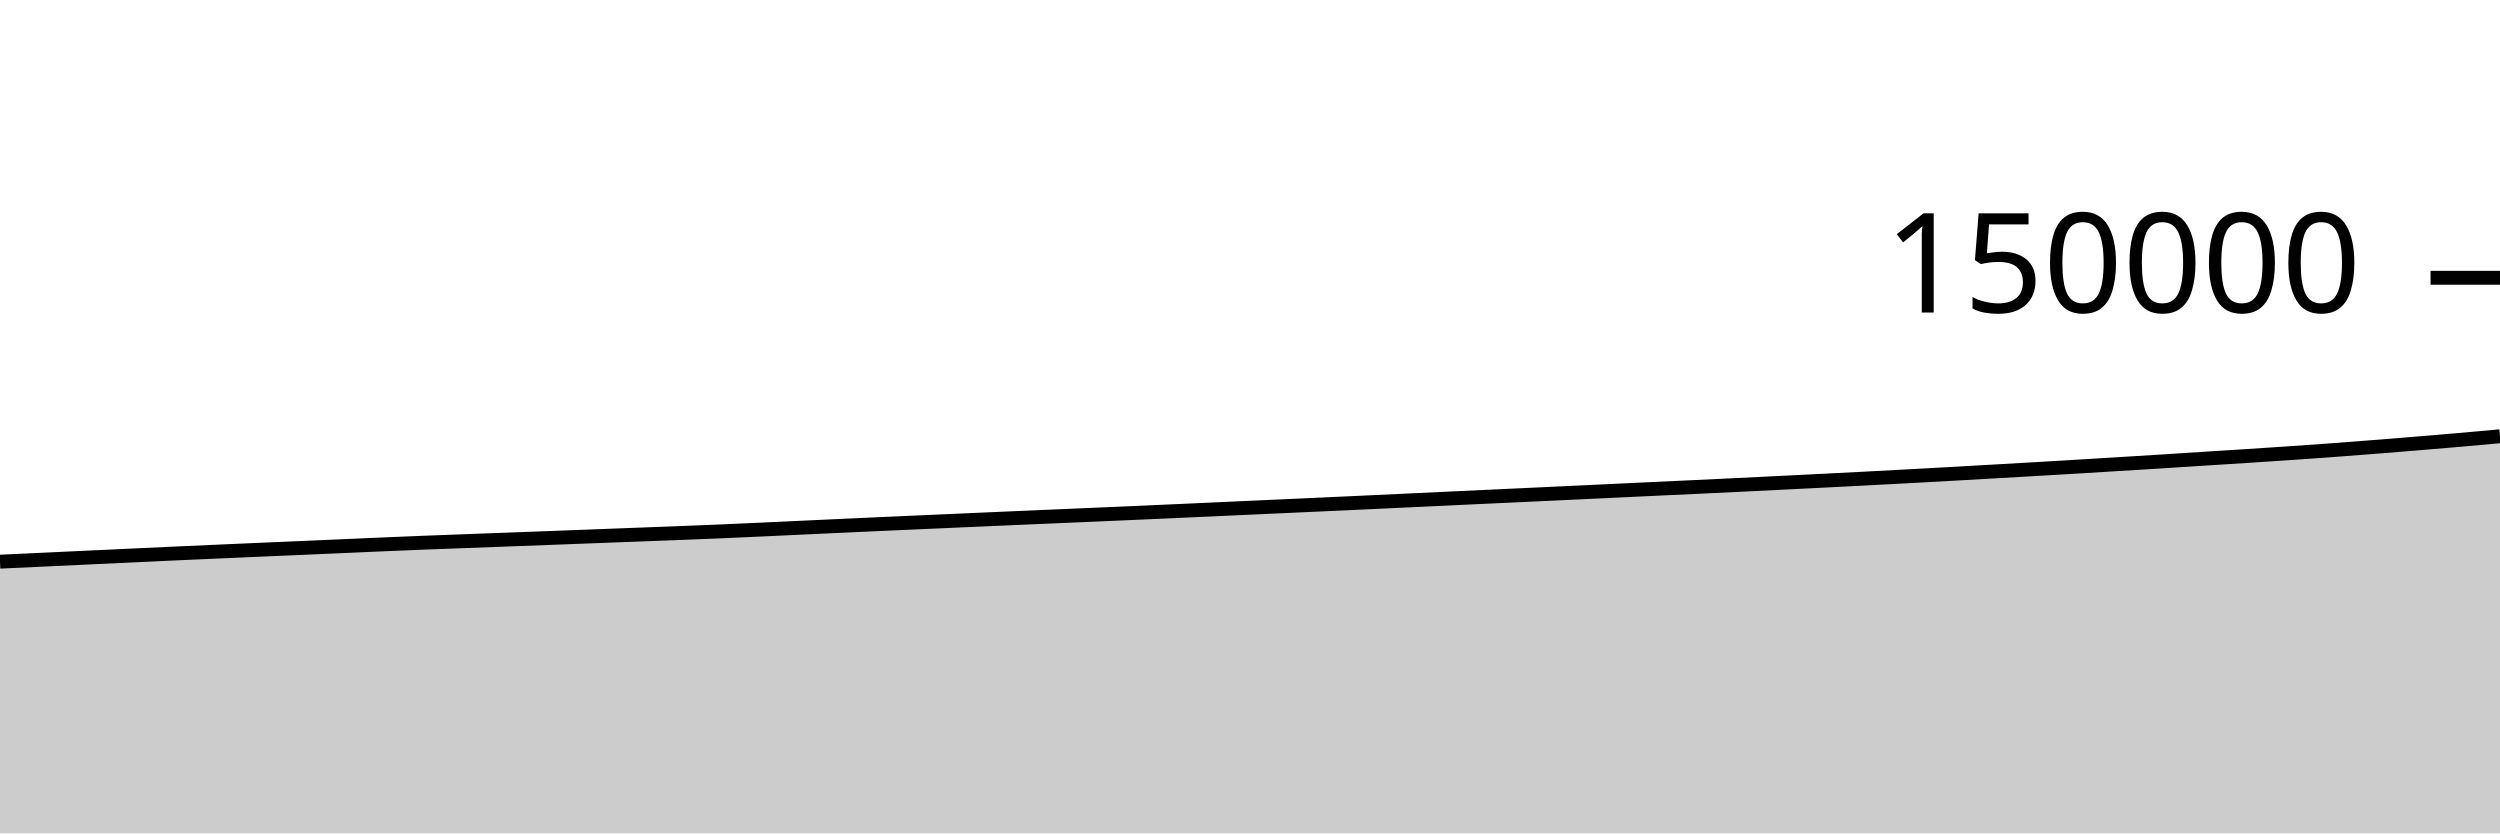
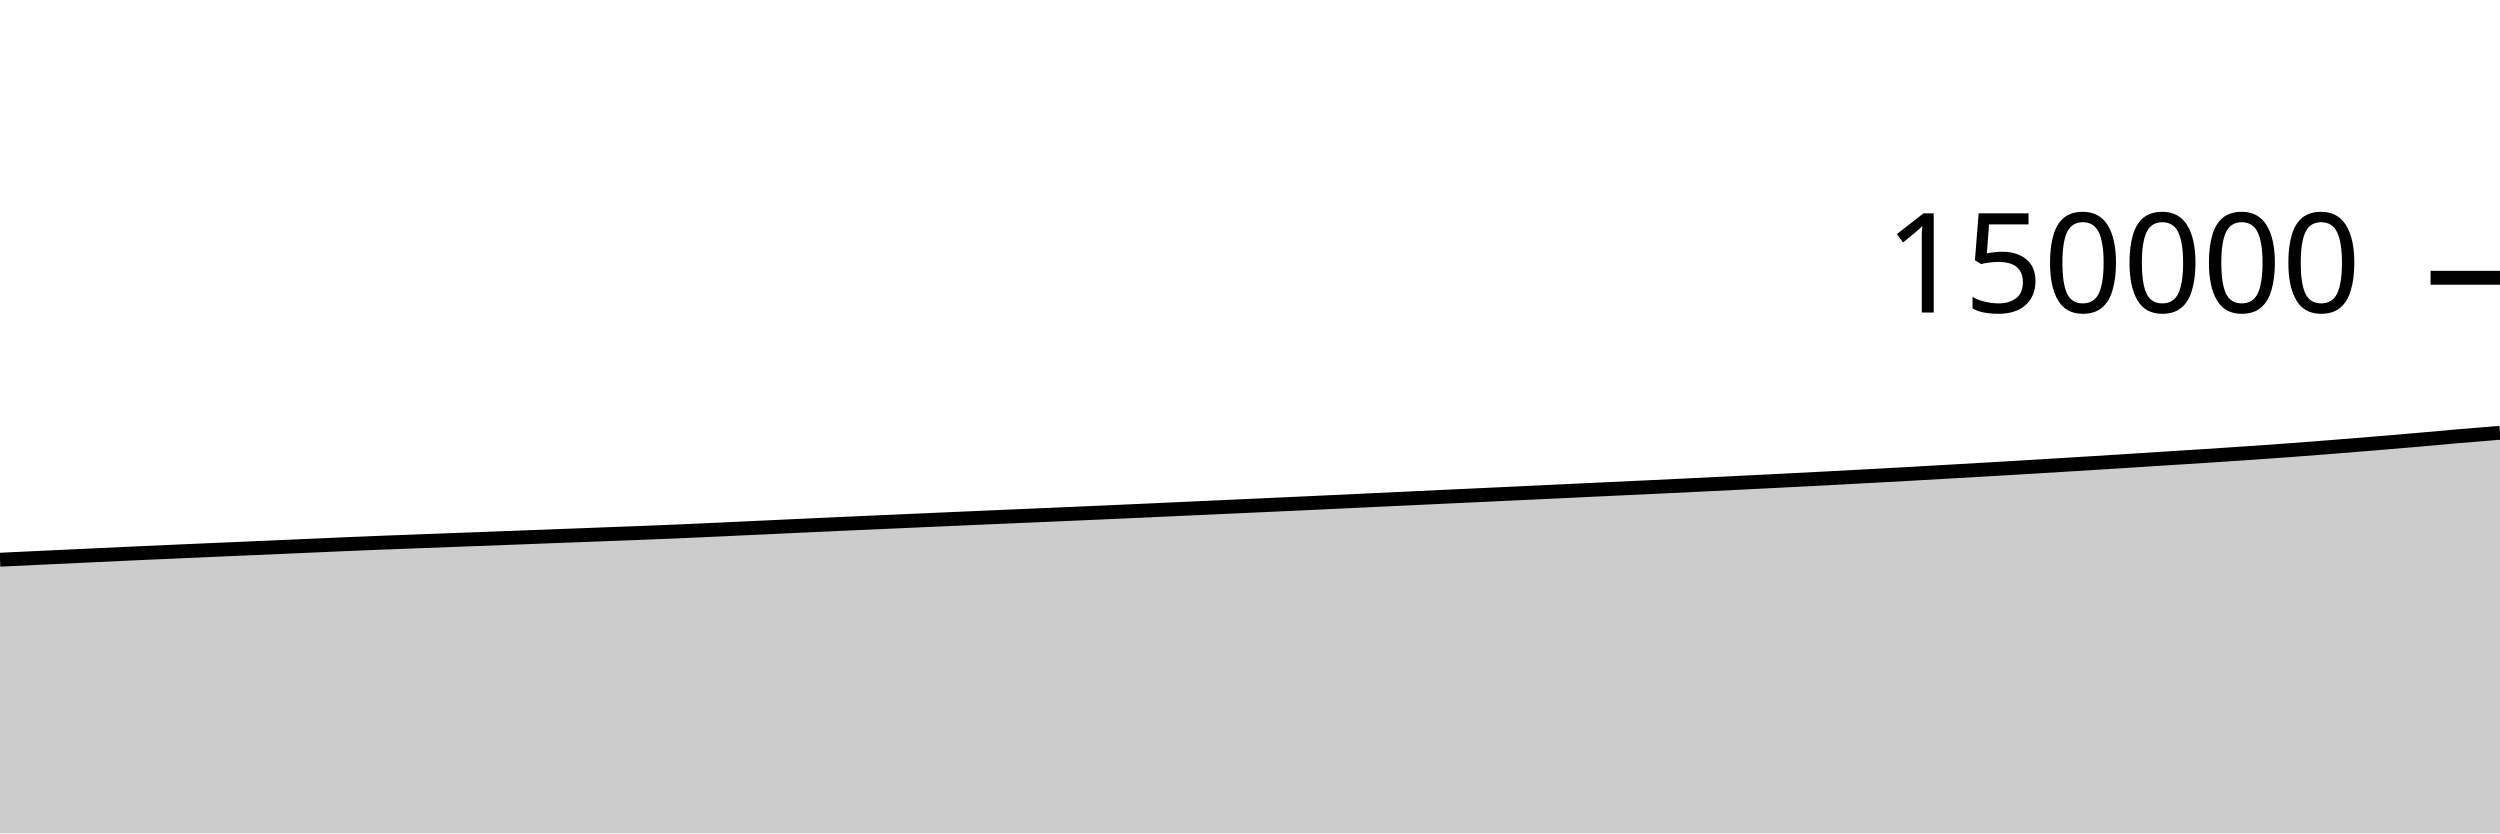
<svg xmlns="http://www.w3.org/2000/svg" viewBox="0 0 180 60">
  <g transform="translate(0,20)">
-     <path class="area" fill="rgba(0, 0, 0, 0.2)" d="M0,20.441C1.017,20.393,2.034,20.345,3.051,20.298C4.068,20.25,5.085,20.203,6.102,20.155C7.119,20.108,8.136,20.061,9.153,20.013C10.169,19.965,11.186,19.915,12.203,19.869C13.22,19.822,14.237,19.777,15.254,19.733C16.271,19.688,17.288,19.643,18.305,19.599C19.322,19.555,20.339,19.512,21.356,19.468C22.373,19.424,23.39,19.38,24.407,19.335C25.424,19.291,26.441,19.244,27.458,19.201C28.475,19.157,29.492,19.114,30.508,19.074C31.525,19.034,32.542,18.998,33.559,18.959C34.576,18.921,35.593,18.883,36.61,18.845C37.627,18.807,38.644,18.77,39.661,18.731C40.678,18.693,41.695,18.654,42.712,18.615C43.729,18.577,44.746,18.538,45.763,18.499C46.78,18.461,47.797,18.424,48.814,18.384C49.831,18.344,50.847,18.304,51.864,18.261C52.881,18.217,53.898,18.171,54.915,18.124C55.932,18.077,56.949,18.029,57.966,17.981C58.983,17.934,60,17.887,61.017,17.84C62.034,17.793,63.051,17.747,64.068,17.701C65.085,17.655,66.102,17.611,67.119,17.566C68.136,17.521,69.153,17.475,70.169,17.431C71.186,17.386,72.203,17.341,73.22,17.297C74.237,17.253,75.254,17.21,76.271,17.166C77.288,17.122,78.305,17.079,79.322,17.035C80.339,16.991,81.356,16.947,82.373,16.902C83.39,16.857,84.407,16.81,85.424,16.765C86.441,16.719,87.458,16.672,88.475,16.626C89.492,16.58,90.508,16.534,91.525,16.487C92.542,16.441,93.559,16.396,94.576,16.349C95.593,16.303,96.61,16.257,97.627,16.209C98.644,16.162,99.661,16.114,100.678,16.066C101.695,16.018,102.712,15.969,103.729,15.922C104.746,15.874,105.763,15.827,106.78,15.779C107.797,15.732,108.814,15.685,109.831,15.638C110.847,15.59,111.864,15.542,112.881,15.494C113.898,15.446,114.915,15.399,115.932,15.351C116.949,15.303,117.966,15.254,118.983,15.206C120,15.158,121.017,15.112,122.034,15.064C123.051,15.016,124.068,14.967,125.085,14.918C126.102,14.869,127.119,14.818,128.136,14.768C129.153,14.718,130.169,14.667,131.186,14.615C132.203,14.564,133.22,14.512,134.237,14.459C135.254,14.406,136.271,14.352,137.288,14.297C138.305,14.242,139.322,14.187,140.339,14.13C141.356,14.074,142.373,14.014,143.39,13.956C144.407,13.898,145.424,13.841,146.441,13.781C147.458,13.722,148.475,13.662,149.492,13.601C150.508,13.54,151.525,13.477,152.542,13.415C153.559,13.353,154.576,13.291,155.593,13.227C156.61,13.163,157.627,13.095,158.644,13.03C159.661,12.966,160.678,12.904,161.695,12.838C162.712,12.772,163.729,12.706,164.746,12.636C165.763,12.566,166.78,12.495,167.797,12.421C168.814,12.346,169.831,12.267,170.847,12.187C171.864,12.108,172.881,12.025,173.898,11.941C174.915,11.857,175.932,11.773,176.949,11.684C177.966,11.596,178.983,11.504,180,11.411L180,40C178.983,40,177.966,40,176.949,40C175.932,40,174.915,40,173.898,40C172.881,40,171.864,40,170.847,40C169.831,40,168.814,40,167.797,40C166.78,40,165.763,40,164.746,40C163.729,40,162.712,40,161.695,40C160.678,40,159.661,40,158.644,40C157.627,40,156.61,40,155.593,40C154.576,40,153.559,40,152.542,40C151.525,40,150.508,40,149.492,40C148.475,40,147.458,40,146.441,40C145.424,40,144.407,40,143.39,40C142.373,40,141.356,40,140.339,40C139.322,40,138.305,40,137.288,40C136.271,40,135.254,40,134.237,40C133.22,40,132.203,40,131.186,40C130.169,40,129.153,40,128.136,40C127.119,40,126.102,40,125.085,40C124.068,40,123.051,40,122.034,40C121.017,40,120,40,118.983,40C117.966,40,116.949,40,115.932,40C114.915,40,113.898,40,112.881,40C111.864,40,110.847,40,109.831,40C108.814,40,107.797,40,106.78,40C105.763,40,104.746,40,103.729,40C102.712,40,101.695,40,100.678,40C99.661,40,98.644,40,97.627,40C96.61,40,95.593,40,94.576,40C93.559,40,92.542,40,91.525,40C90.508,40,89.492,40,88.475,40C87.458,40,86.441,40,85.424,40C84.407,40,83.39,40,82.373,40C81.356,40,80.339,40,79.322,40C78.305,40,77.288,40,76.271,40C75.254,40,74.237,40,73.22,40C72.203,40,71.186,40,70.169,40C69.153,40,68.136,40,67.119,40C66.102,40,65.085,40,64.068,40C63.051,40,62.034,40,61.017,40C60,40,58.983,40,57.966,40C56.949,40,55.932,40,54.915,40C53.898,40,52.881,40,51.864,40C50.847,40,49.831,40,48.814,40C47.797,40,46.78,40,45.763,40C44.746,40,43.729,40,42.712,40C41.695,40,40.678,40,39.661,40C38.644,40,37.627,40,36.61,40C35.593,40,34.576,40,33.559,40C32.542,40,31.525,40,30.508,40C29.492,40,28.475,40,27.458,40C26.441,40,25.424,40,24.407,40C23.39,40,22.373,40,21.356,40C20.339,40,19.322,40,18.305,40C17.288,40,16.271,40,15.254,40C14.237,40,13.22,40,12.203,40C11.186,40,10.169,40,9.153,40C8.136,40,7.119,40,6.102,40C5.085,40,4.068,40,3.051,40C2.034,40,1.017,40,0,40Z" />
-     <path class="line" stroke="black" fill="none" d="M0,20.441C1.017,20.393,2.034,20.345,3.051,20.298C4.068,20.25,5.085,20.203,6.102,20.155C7.119,20.108,8.136,20.061,9.153,20.013C10.169,19.965,11.186,19.915,12.203,19.869C13.22,19.822,14.237,19.777,15.254,19.733C16.271,19.688,17.288,19.643,18.305,19.599C19.322,19.555,20.339,19.512,21.356,19.468C22.373,19.424,23.39,19.38,24.407,19.335C25.424,19.291,26.441,19.244,27.458,19.201C28.475,19.157,29.492,19.114,30.508,19.074C31.525,19.034,32.542,18.998,33.559,18.959C34.576,18.921,35.593,18.883,36.61,18.845C37.627,18.807,38.644,18.77,39.661,18.731C40.678,18.693,41.695,18.654,42.712,18.615C43.729,18.577,44.746,18.538,45.763,18.499C46.78,18.461,47.797,18.424,48.814,18.384C49.831,18.344,50.847,18.304,51.864,18.261C52.881,18.217,53.898,18.171,54.915,18.124C55.932,18.077,56.949,18.029,57.966,17.981C58.983,17.934,60,17.887,61.017,17.84C62.034,17.793,63.051,17.747,64.068,17.701C65.085,17.655,66.102,17.611,67.119,17.566C68.136,17.521,69.153,17.475,70.169,17.431C71.186,17.386,72.203,17.341,73.22,17.297C74.237,17.253,75.254,17.21,76.271,17.166C77.288,17.122,78.305,17.079,79.322,17.035C80.339,16.991,81.356,16.947,82.373,16.902C83.39,16.857,84.407,16.81,85.424,16.765C86.441,16.719,87.458,16.672,88.475,16.626C89.492,16.58,90.508,16.534,91.525,16.487C92.542,16.441,93.559,16.396,94.576,16.349C95.593,16.303,96.61,16.257,97.627,16.209C98.644,16.162,99.661,16.114,100.678,16.066C101.695,16.018,102.712,15.969,103.729,15.922C104.746,15.874,105.763,15.827,106.78,15.779C107.797,15.732,108.814,15.685,109.831,15.638C110.847,15.59,111.864,15.542,112.881,15.494C113.898,15.446,114.915,15.399,115.932,15.351C116.949,15.303,117.966,15.254,118.983,15.206C120,15.158,121.017,15.112,122.034,15.064C123.051,15.016,124.068,14.967,125.085,14.918C126.102,14.869,127.119,14.818,128.136,14.768C129.153,14.718,130.169,14.667,131.186,14.615C132.203,14.564,133.22,14.512,134.237,14.459C135.254,14.406,136.271,14.352,137.288,14.297C138.305,14.242,139.322,14.187,140.339,14.13C141.356,14.074,142.373,14.014,143.39,13.956C144.407,13.898,145.424,13.841,146.441,13.781C147.458,13.722,148.475,13.662,149.492,13.601C150.508,13.54,151.525,13.477,152.542,13.415C153.559,13.353,154.576,13.291,155.593,13.227C156.61,13.163,157.627,13.095,158.644,13.03C159.661,12.966,160.678,12.904,161.695,12.838C162.712,12.772,163.729,12.706,164.746,12.636C165.763,12.566,166.78,12.495,167.797,12.421C168.814,12.346,169.831,12.267,170.847,12.187C171.864,12.108,172.881,12.025,173.898,11.941C174.915,11.857,175.932,11.773,176.949,11.684C177.966,11.596,178.983,11.504,180,11.411" />
+     <path class="area" fill="rgba(0, 0, 0, 0.2)" d="M0,20.298C1.017,20.25,2.034,20.203,3.051,20.155C4.068,20.108,5.085,20.061,6.102,20.013C7.119,19.965,8.136,19.915,9.153,19.869C10.169,19.822,11.186,19.777,12.203,19.733C13.22,19.688,14.237,19.643,15.254,19.599C16.271,19.555,17.288,19.512,18.305,19.468C19.322,19.424,20.339,19.38,21.356,19.335C22.373,19.291,23.39,19.244,24.407,19.201C25.424,19.157,26.441,19.114,27.458,19.074C28.475,19.034,29.492,18.998,30.508,18.959C31.525,18.921,32.542,18.883,33.559,18.845C34.576,18.807,35.593,18.77,36.61,18.731C37.627,18.693,38.644,18.654,39.661,18.615C40.678,18.577,41.695,18.538,42.712,18.499C43.729,18.461,44.746,18.424,45.763,18.384C46.78,18.344,47.797,18.304,48.814,18.261C49.831,18.217,50.847,18.171,51.864,18.124C52.881,18.077,53.898,18.029,54.915,17.981C55.932,17.934,56.949,17.887,57.966,17.84C58.983,17.793,60,17.747,61.017,17.701C62.034,17.655,63.051,17.611,64.068,17.566C65.085,17.521,66.102,17.475,67.119,17.431C68.136,17.386,69.153,17.341,70.169,17.297C71.186,17.253,72.203,17.21,73.22,17.166C74.237,17.122,75.254,17.079,76.271,17.035C77.288,16.991,78.305,16.947,79.322,16.902C80.339,16.857,81.356,16.81,82.373,16.765C83.39,16.719,84.407,16.672,85.424,16.626C86.441,16.58,87.458,16.534,88.475,16.487C89.492,16.441,90.508,16.396,91.525,16.349C92.542,16.303,93.559,16.257,94.576,16.209C95.593,16.162,96.61,16.114,97.627,16.066C98.644,16.018,99.661,15.969,100.678,15.922C101.695,15.874,102.712,15.827,103.729,15.779C104.746,15.732,105.763,15.685,106.78,15.638C107.797,15.59,108.814,15.542,109.831,15.494C110.847,15.446,111.864,15.399,112.881,15.351C113.898,15.303,114.915,15.254,115.932,15.206C116.949,15.158,117.966,15.112,118.983,15.064C120,15.016,121.017,14.967,122.034,14.918C123.051,14.869,124.068,14.818,125.085,14.768C126.102,14.718,127.119,14.667,128.136,14.615C129.153,14.564,130.169,14.512,131.186,14.459C132.203,14.406,133.22,14.352,134.237,14.297C135.254,14.242,136.271,14.187,137.288,14.13C138.305,14.074,139.322,14.014,140.339,13.956C141.356,13.898,142.373,13.841,143.39,13.781C144.407,13.722,145.424,13.662,146.441,13.601C147.458,13.54,148.475,13.477,149.492,13.415C150.508,13.353,151.525,13.291,152.542,13.227C153.559,13.163,154.576,13.095,155.593,13.03C156.61,12.966,157.627,12.904,158.644,12.838C159.661,12.772,160.678,12.706,161.695,12.636C162.712,12.566,163.729,12.495,164.746,12.421C165.763,12.346,166.78,12.267,167.797,12.187C168.814,12.108,169.831,12.025,170.847,11.941C171.864,11.857,172.881,11.773,173.898,11.684C174.915,11.596,175.932,11.498,176.949,11.411C177.966,11.324,178.983,11.243,180,11.161L180,40C178.983,40,177.966,40,176.949,40C175.932,40,174.915,40,173.898,40C172.881,40,171.864,40,170.847,40C169.831,40,168.814,40,167.797,40C166.78,40,165.763,40,164.746,40C163.729,40,162.712,40,161.695,40C160.678,40,159.661,40,158.644,40C157.627,40,156.61,40,155.593,40C154.576,40,153.559,40,152.542,40C151.525,40,150.508,40,149.492,40C148.475,40,147.458,40,146.441,40C145.424,40,144.407,40,143.39,40C142.373,40,141.356,40,140.339,40C139.322,40,138.305,40,137.288,40C136.271,40,135.254,40,134.237,40C133.22,40,132.203,40,131.186,40C130.169,40,129.153,40,128.136,40C127.119,40,126.102,40,125.085,40C124.068,40,123.051,40,122.034,40C121.017,40,120,40,118.983,40C117.966,40,116.949,40,115.932,40C114.915,40,113.898,40,112.881,40C111.864,40,110.847,40,109.831,40C108.814,40,107.797,40,106.78,40C105.763,40,104.746,40,103.729,40C102.712,40,101.695,40,100.678,40C99.661,40,98.644,40,97.627,40C96.61,40,95.593,40,94.576,40C93.559,40,92.542,40,91.525,40C90.508,40,89.492,40,88.475,40C87.458,40,86.441,40,85.424,40C84.407,40,83.39,40,82.373,40C81.356,40,80.339,40,79.322,40C78.305,40,77.288,40,76.271,40C75.254,40,74.237,40,73.22,40C72.203,40,71.186,40,70.169,40C69.153,40,68.136,40,67.119,40C66.102,40,65.085,40,64.068,40C63.051,40,62.034,40,61.017,40C60,40,58.983,40,57.966,40C56.949,40,55.932,40,54.915,40C53.898,40,52.881,40,51.864,40C50.847,40,49.831,40,48.814,40C47.797,40,46.78,40,45.763,40C44.746,40,43.729,40,42.712,40C41.695,40,40.678,40,39.661,40C38.644,40,37.627,40,36.61,40C35.593,40,34.576,40,33.559,40C32.542,40,31.525,40,30.508,40C29.492,40,28.475,40,27.458,40C26.441,40,25.424,40,24.407,40C23.39,40,22.373,40,21.356,40C20.339,40,19.322,40,18.305,40C17.288,40,16.271,40,15.254,40C14.237,40,13.22,40,12.203,40C11.186,40,10.169,40,9.153,40C8.136,40,7.119,40,6.102,40C5.085,40,4.068,40,3.051,40C2.034,40,1.017,40,0,40Z" />
+     <path class="line" stroke="black" fill="none" d="M0,20.298C1.017,20.25,2.034,20.203,3.051,20.155C4.068,20.108,5.085,20.061,6.102,20.013C7.119,19.965,8.136,19.915,9.153,19.869C10.169,19.822,11.186,19.777,12.203,19.733C13.22,19.688,14.237,19.643,15.254,19.599C16.271,19.555,17.288,19.512,18.305,19.468C19.322,19.424,20.339,19.38,21.356,19.335C22.373,19.291,23.39,19.244,24.407,19.201C25.424,19.157,26.441,19.114,27.458,19.074C28.475,19.034,29.492,18.998,30.508,18.959C31.525,18.921,32.542,18.883,33.559,18.845C34.576,18.807,35.593,18.77,36.61,18.731C37.627,18.693,38.644,18.654,39.661,18.615C40.678,18.577,41.695,18.538,42.712,18.499C43.729,18.461,44.746,18.424,45.763,18.384C46.78,18.344,47.797,18.304,48.814,18.261C49.831,18.217,50.847,18.171,51.864,18.124C52.881,18.077,53.898,18.029,54.915,17.981C55.932,17.934,56.949,17.887,57.966,17.84C58.983,17.793,60,17.747,61.017,17.701C62.034,17.655,63.051,17.611,64.068,17.566C65.085,17.521,66.102,17.475,67.119,17.431C68.136,17.386,69.153,17.341,70.169,17.297C71.186,17.253,72.203,17.21,73.22,17.166C74.237,17.122,75.254,17.079,76.271,17.035C77.288,16.991,78.305,16.947,79.322,16.902C80.339,16.857,81.356,16.81,82.373,16.765C83.39,16.719,84.407,16.672,85.424,16.626C86.441,16.58,87.458,16.534,88.475,16.487C89.492,16.441,90.508,16.396,91.525,16.349C92.542,16.303,93.559,16.257,94.576,16.209C95.593,16.162,96.61,16.114,97.627,16.066C98.644,16.018,99.661,15.969,100.678,15.922C101.695,15.874,102.712,15.827,103.729,15.779C104.746,15.732,105.763,15.685,106.78,15.638C107.797,15.59,108.814,15.542,109.831,15.494C110.847,15.446,111.864,15.399,112.881,15.351C113.898,15.303,114.915,15.254,115.932,15.206C116.949,15.158,117.966,15.112,118.983,15.064C120,15.016,121.017,14.967,122.034,14.918C123.051,14.869,124.068,14.818,125.085,14.768C126.102,14.718,127.119,14.667,128.136,14.615C129.153,14.564,130.169,14.512,131.186,14.459C132.203,14.406,133.22,14.352,134.237,14.297C135.254,14.242,136.271,14.187,137.288,14.13C138.305,14.074,139.322,14.014,140.339,13.956C141.356,13.898,142.373,13.841,143.39,13.781C144.407,13.722,145.424,13.662,146.441,13.601C147.458,13.54,148.475,13.477,149.492,13.415C150.508,13.353,151.525,13.291,152.542,13.227C153.559,13.163,154.576,13.095,155.593,13.03C156.61,12.966,157.627,12.904,158.644,12.838C159.661,12.772,160.678,12.706,161.695,12.636C162.712,12.566,163.729,12.495,164.746,12.421C165.763,12.346,166.78,12.267,167.797,12.187C168.814,12.108,169.831,12.025,170.847,11.941C171.864,11.857,172.881,11.773,173.898,11.684C174.915,11.596,175.932,11.498,176.949,11.411C177.966,11.324,178.983,11.243,180,11.161" />
    <path class="axis-ceiling" stroke-width="1" stroke="black" fill="none" d="M175,0L180,0" />
    <text class="axis-ceiling-label" font-family="sans-serif" text-anchor="end" font-size="10px" x="170" y="2.5">150000</text>
  </g>
</svg>
